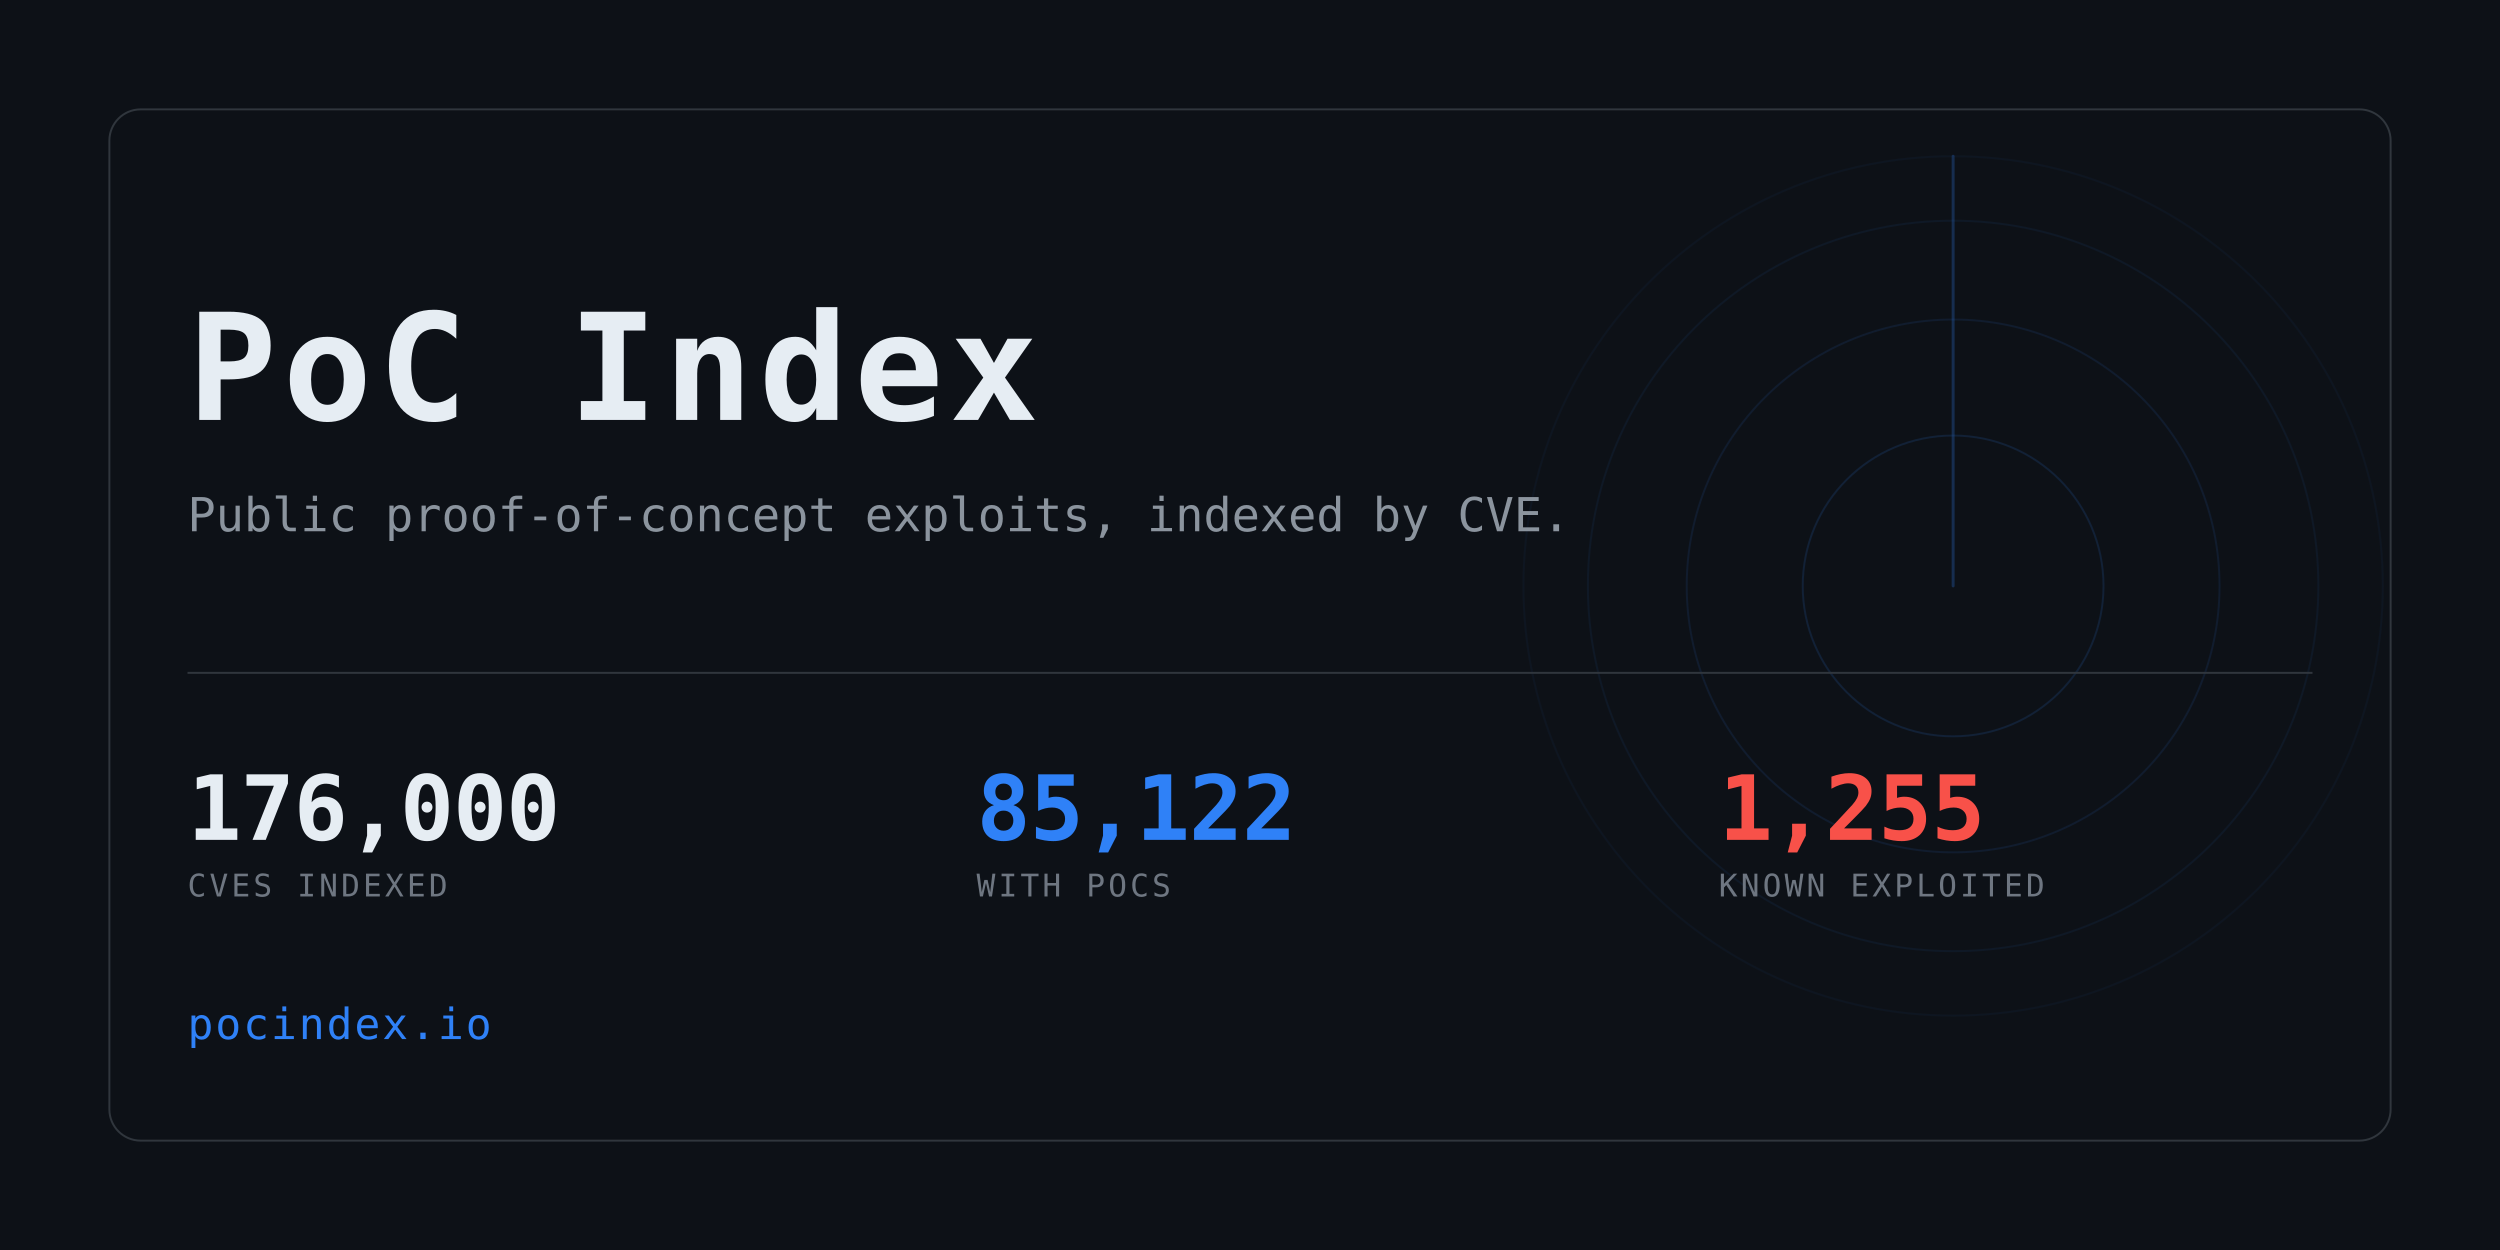
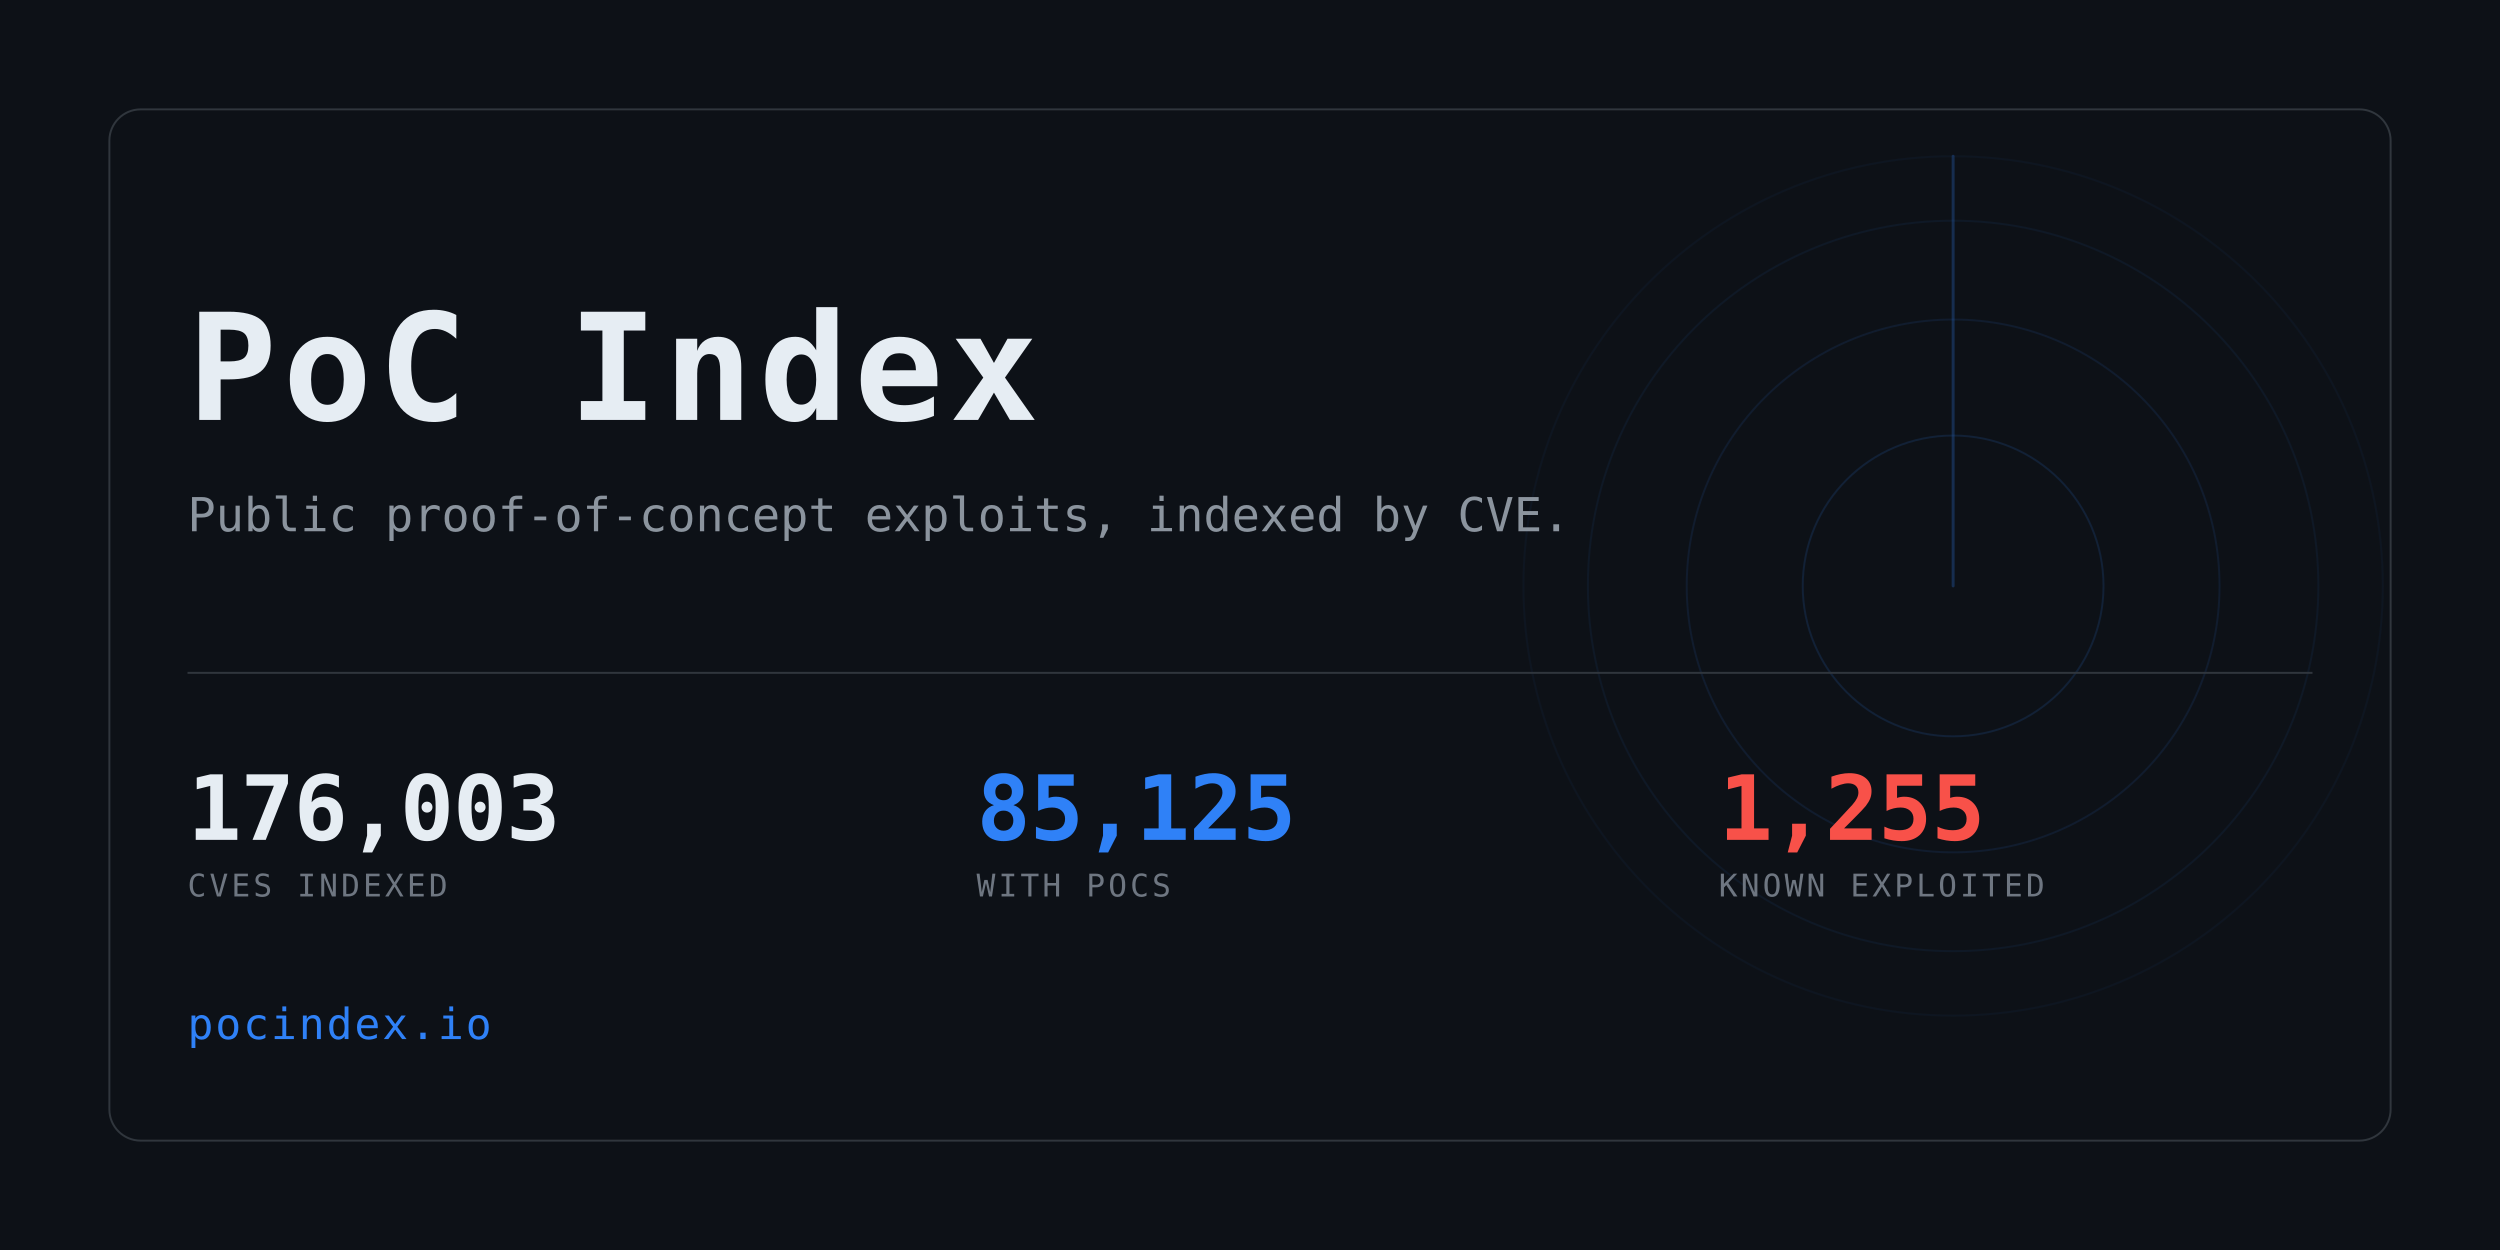
<svg xmlns="http://www.w3.org/2000/svg" width="1280" height="640" viewBox="0 0 1280 640" role="img" aria-label="PoC Index">
  <clipPath id="card">
    <rect x="56" y="56" width="1168" height="528" rx="16" />
  </clipPath>
  <rect width="1280" height="640" fill="#0d1117" />
  <g clip-path="url(#card)" opacity="0.6">
    <g>
      <circle cx="1000" cy="300" r="77.0" fill="none" stroke="#2f81f7" stroke-width="1" opacity="0.234" />
      <circle cx="1000" cy="300" r="136.4" fill="none" stroke="#2f81f7" stroke-width="1" opacity="0.169" />
      <circle cx="1000" cy="300" r="187.0" fill="none" stroke="#2f81f7" stroke-width="1" opacity="0.117" />
      <circle cx="1000" cy="300" r="220.0" fill="none" stroke="#2f81f7" stroke-width="1" opacity="0.078" />
      <line x1="1000" y1="300" x2="1000" y2="80.0" stroke="#2f81f7" stroke-width="1.5" stroke-linecap="round" opacity="0.416">
        <animateTransform attributeName="transform" type="rotate" from="0 1000 300" to="360 1000 300" dur="8s" repeatCount="indefinite" />
      </line>
    </g>
  </g>
  <rect x="56" y="56" width="1168" height="528" rx="16" fill="none" stroke="#30363d" />
  <text x="96" y="215" font-family="ui-monospace,SFMono-Regular,Menlo,Consolas,monospace" font-size="76" font-weight="700" fill="#e6edf3" letter-spacing="3">PoC Index</text>
  <text x="96" y="272" font-family="ui-monospace,SFMono-Regular,Menlo,Consolas,monospace" font-size="24" fill="#8b949e">
    Public proof-of-concept exploits, indexed by CVE.</text>
  <rect x="96" y="344" width="1088" height="1" fill="#30363d" />
-   <text x="96" y="430" font-family="ui-monospace,SFMono-Regular,Menlo,Consolas,monospace" font-size="46" font-weight="700" fill="#e6edf3" letter-spacing="-0.5">176,000</text>
+   <text x="96" y="430" font-family="ui-monospace,SFMono-Regular,Menlo,Consolas,monospace" font-size="46" font-weight="700" fill="#e6edf3" letter-spacing="-0.5">176,003</text>
  <text x="96" y="459" font-family="ui-monospace,SFMono-Regular,Menlo,Consolas,monospace" font-size="16" fill="#6e7681" letter-spacing="1.6">CVES INDEXED</text>
-   <text x="500" y="430" font-family="ui-monospace,SFMono-Regular,Menlo,Consolas,monospace" font-size="46" font-weight="700" fill="#2f81f7" letter-spacing="-0.5">85,122</text>
+   <text x="500" y="430" font-family="ui-monospace,SFMono-Regular,Menlo,Consolas,monospace" font-size="46" font-weight="700" fill="#2f81f7" letter-spacing="-0.5">85,125</text>
  <text x="500" y="459" font-family="ui-monospace,SFMono-Regular,Menlo,Consolas,monospace" font-size="16" fill="#6e7681" letter-spacing="1.6">WITH POCS</text>
  <text x="880" y="430" font-family="ui-monospace,SFMono-Regular,Menlo,Consolas,monospace" font-size="46" font-weight="700" fill="#f85149" letter-spacing="-0.5">1,255</text>
  <text x="880" y="459" font-family="ui-monospace,SFMono-Regular,Menlo,Consolas,monospace" font-size="16" fill="#6e7681" letter-spacing="1.6">KNOWN EXPLOITED</text>
  <text x="96" y="532" font-family="ui-monospace,SFMono-Regular,Menlo,Consolas,monospace" font-size="22" fill="#2f81f7" letter-spacing="1">pocindex.io</text>
</svg>
